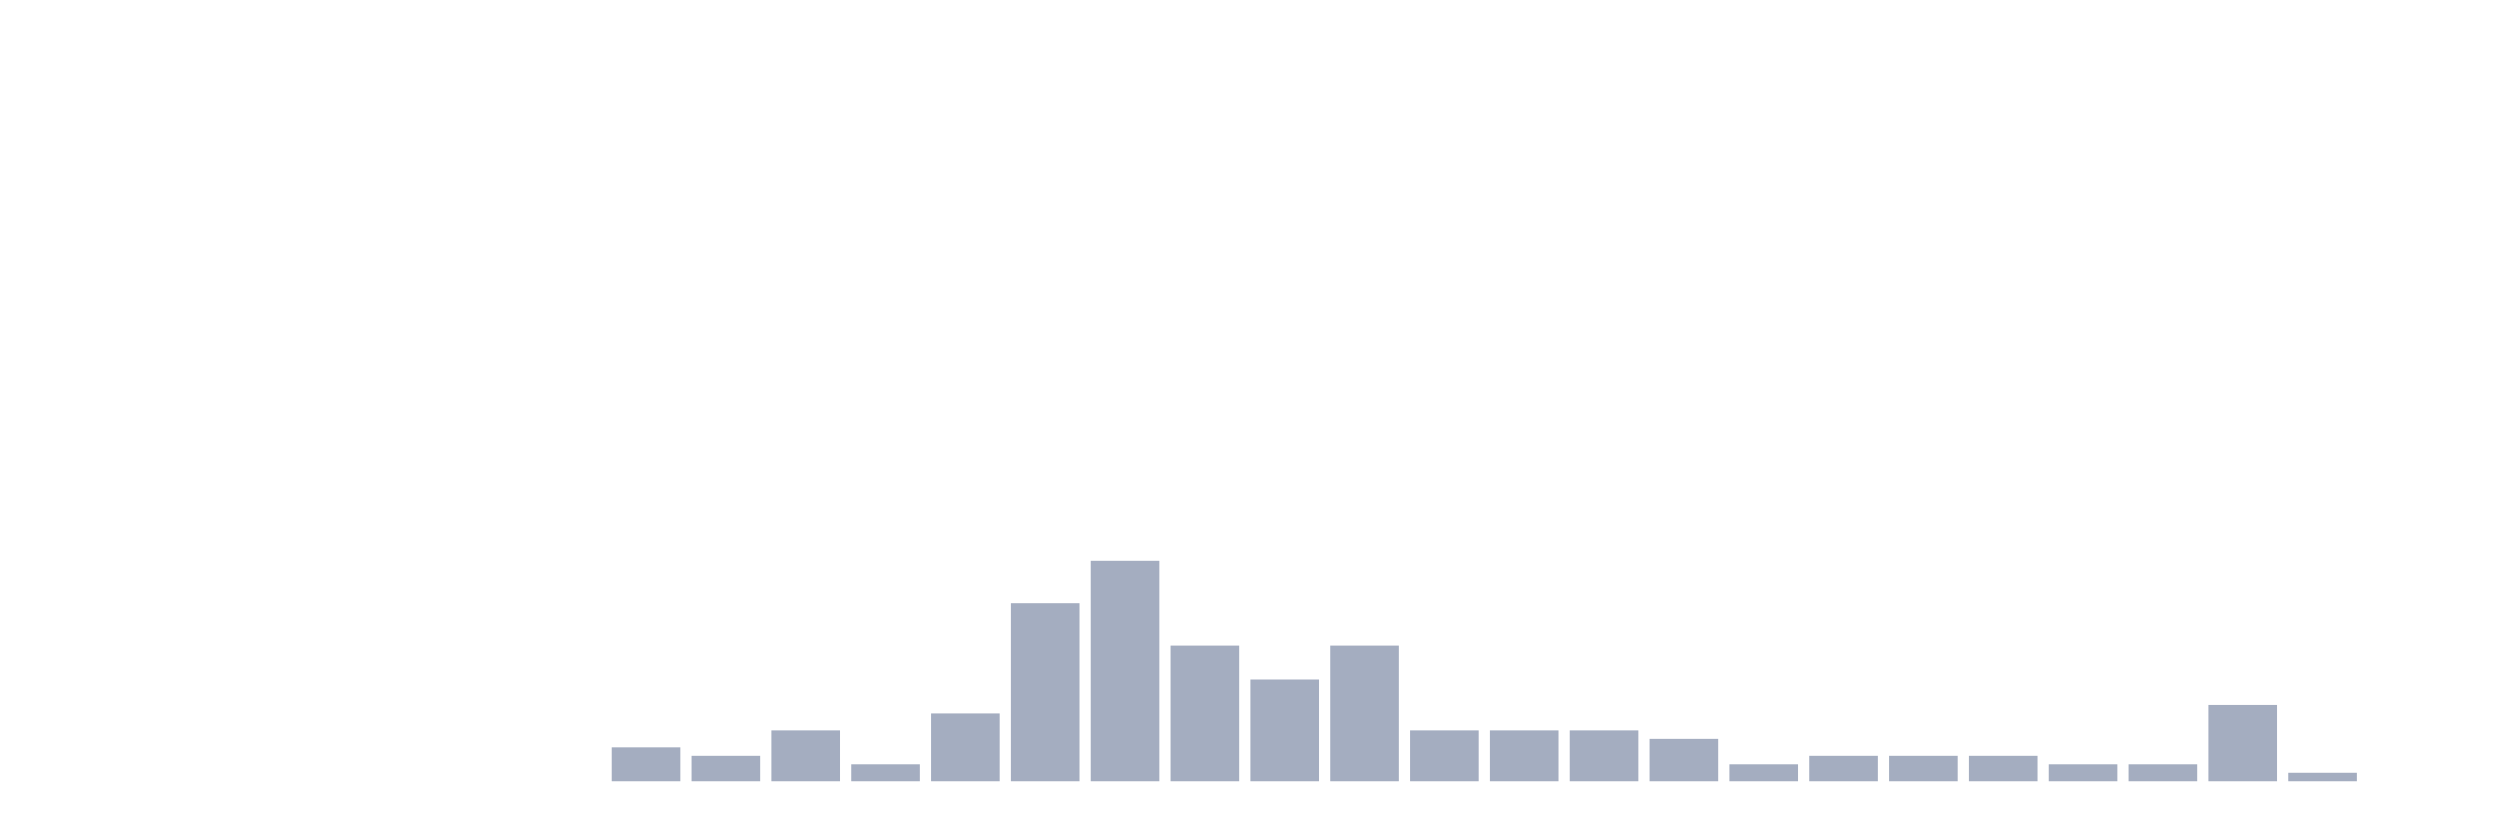
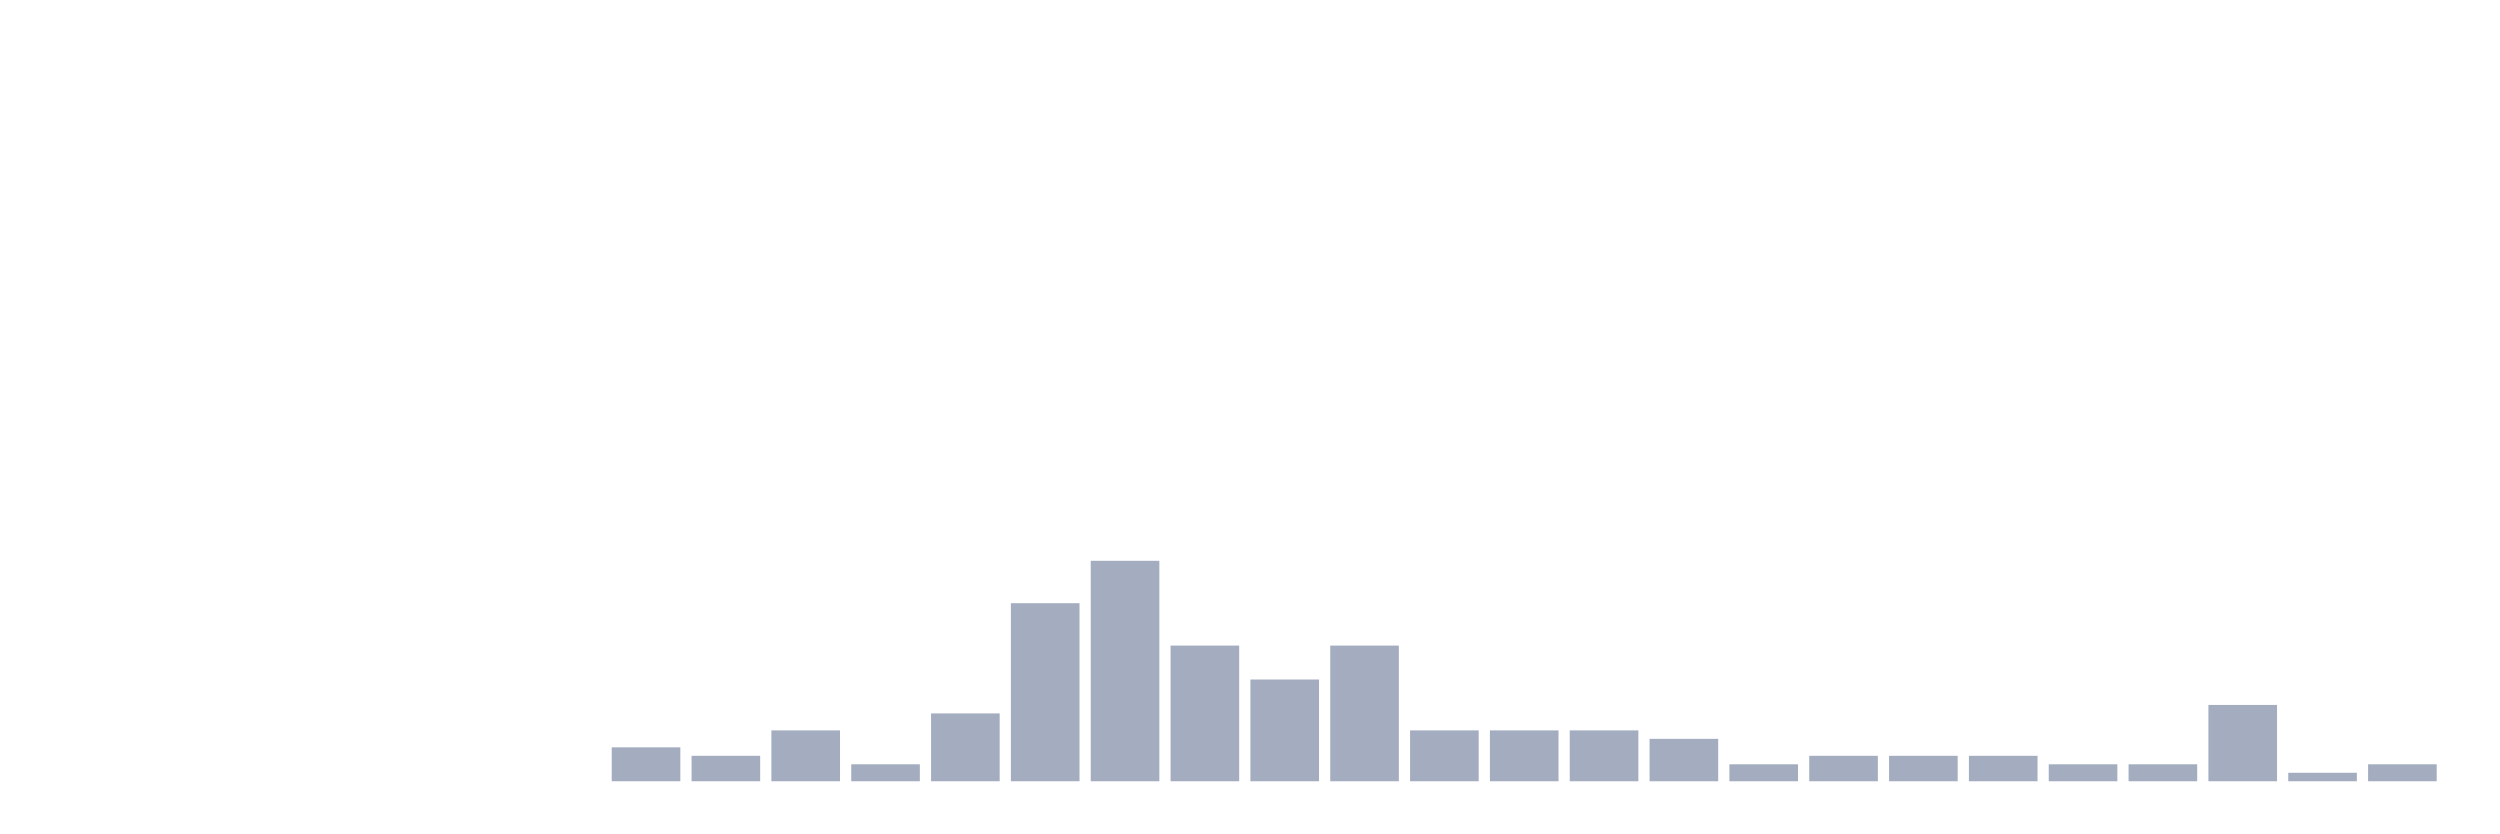
<svg xmlns="http://www.w3.org/2000/svg" viewBox="0 0 480 160">
  <g transform="translate(10,10)">
    <rect class="bar" x="0.153" width="13.175" y="140" height="0" fill="rgb(164,173,192)" />
    <rect class="bar" x="15.482" width="13.175" y="140" height="0" fill="rgb(164,173,192)" />
    <rect class="bar" x="30.81" width="13.175" y="140" height="0" fill="rgb(164,173,192)" />
    <rect class="bar" x="46.138" width="13.175" y="140" height="0" fill="rgb(164,173,192)" />
    <rect class="bar" x="61.466" width="13.175" y="140" height="0" fill="rgb(164,173,192)" />
    <rect class="bar" x="76.794" width="13.175" y="140" height="0" fill="rgb(164,173,192)" />
    <rect class="bar" x="92.123" width="13.175" y="140" height="0" fill="rgb(164,173,192)" />
    <rect class="bar" x="107.451" width="13.175" y="133.488" height="6.512" fill="rgb(164,173,192)" />
    <rect class="bar" x="122.779" width="13.175" y="135.116" height="4.884" fill="rgb(164,173,192)" />
    <rect class="bar" x="138.107" width="13.175" y="130.233" height="9.767" fill="rgb(164,173,192)" />
    <rect class="bar" x="153.436" width="13.175" y="136.744" height="3.256" fill="rgb(164,173,192)" />
    <rect class="bar" x="168.764" width="13.175" y="126.977" height="13.023" fill="rgb(164,173,192)" />
    <rect class="bar" x="184.092" width="13.175" y="105.814" height="34.186" fill="rgb(164,173,192)" />
    <rect class="bar" x="199.42" width="13.175" y="97.674" height="42.326" fill="rgb(164,173,192)" />
    <rect class="bar" x="214.748" width="13.175" y="113.953" height="26.047" fill="rgb(164,173,192)" />
    <rect class="bar" x="230.077" width="13.175" y="120.465" height="19.535" fill="rgb(164,173,192)" />
    <rect class="bar" x="245.405" width="13.175" y="113.953" height="26.047" fill="rgb(164,173,192)" />
    <rect class="bar" x="260.733" width="13.175" y="130.233" height="9.767" fill="rgb(164,173,192)" />
    <rect class="bar" x="276.061" width="13.175" y="130.233" height="9.767" fill="rgb(164,173,192)" />
    <rect class="bar" x="291.39" width="13.175" y="130.233" height="9.767" fill="rgb(164,173,192)" />
    <rect class="bar" x="306.718" width="13.175" y="131.86" height="8.14" fill="rgb(164,173,192)" />
    <rect class="bar" x="322.046" width="13.175" y="136.744" height="3.256" fill="rgb(164,173,192)" />
    <rect class="bar" x="337.374" width="13.175" y="135.116" height="4.884" fill="rgb(164,173,192)" />
    <rect class="bar" x="352.702" width="13.175" y="135.116" height="4.884" fill="rgb(164,173,192)" />
    <rect class="bar" x="368.031" width="13.175" y="135.116" height="4.884" fill="rgb(164,173,192)" />
    <rect class="bar" x="383.359" width="13.175" y="136.744" height="3.256" fill="rgb(164,173,192)" />
    <rect class="bar" x="398.687" width="13.175" y="136.744" height="3.256" fill="rgb(164,173,192)" />
    <rect class="bar" x="414.015" width="13.175" y="125.349" height="14.651" fill="rgb(164,173,192)" />
    <rect class="bar" x="429.344" width="13.175" y="138.372" height="1.628" fill="rgb(164,173,192)" />
-     <rect class="bar" x="444.672" width="13.175" y="140" height="0" fill="rgb(164,173,192)" />
+     <rect class="bar" x="444.672" width="13.175" y="136.744" height="3.256" fill="rgb(164,173,192)" />
  </g>
</svg>
